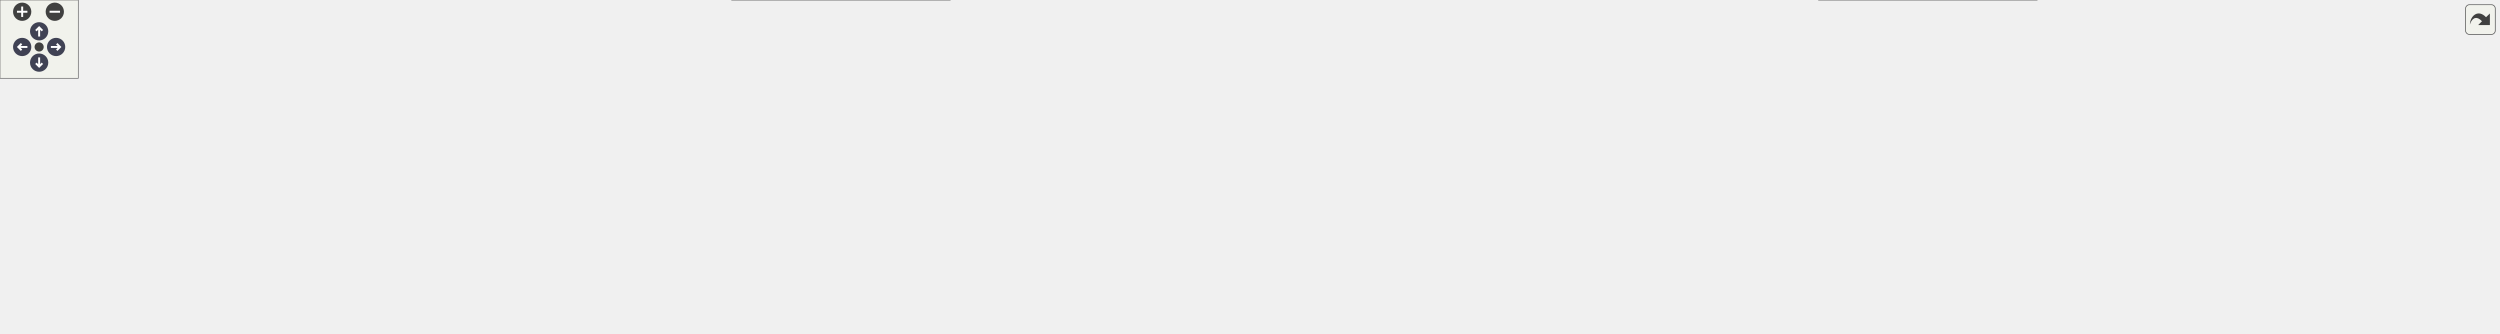
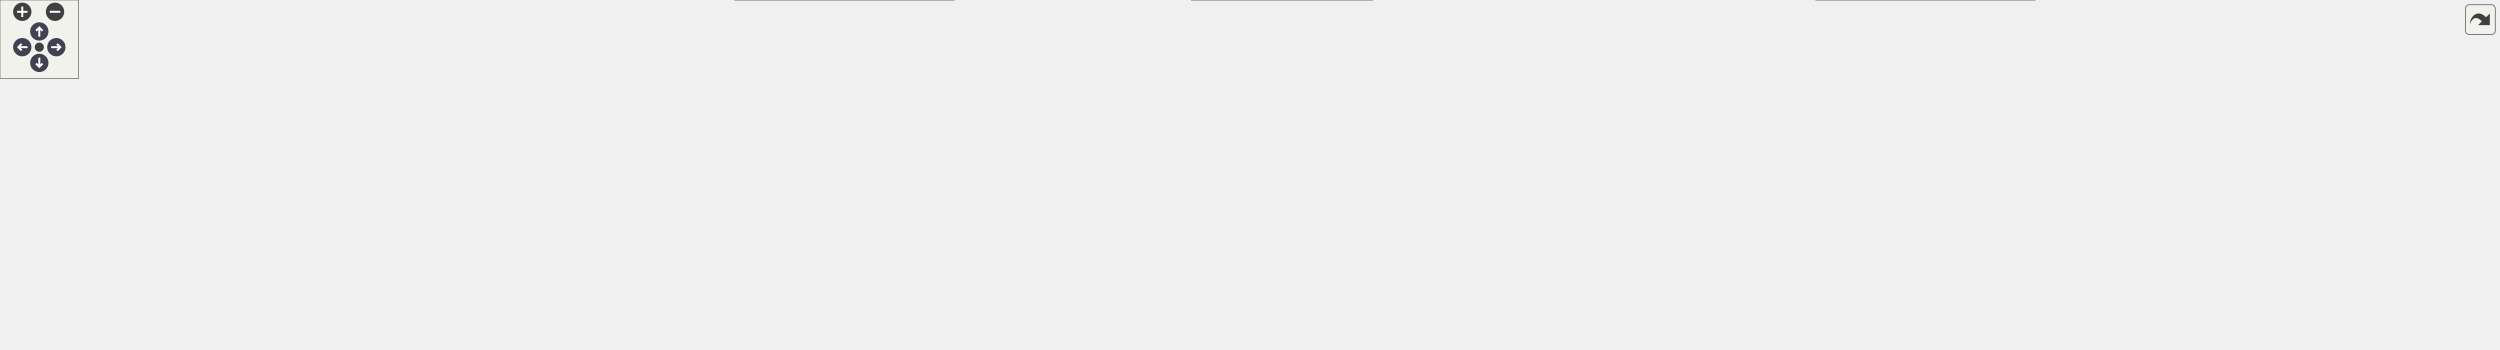
<svg xmlns="http://www.w3.org/2000/svg" xmlns:xlink="http://www.w3.org/1999/xlink" id="main" version="1.1" xml:space="preserve">
  <style type="text/css">
.node, .edge {opacity: 0.7;}
.node.selected, .edge.selected {opacity: 1;}
.edge:hover path { stroke: red; }
.edge:hover polygon { stroke: red; fill: red; }
</style>
  <defs>
    <circle id="rim" cx="0" cy="0" r="7" />
    <circle id="rim2" cx="0" cy="0" r="3.5" />
    <g id="zoomPlus">
      <use xlink:href="#rim" fill="#404040">
        <set attributeName="fill" to="#808080" begin="zoomplus.mouseover" end="zoomplus.mouseout" />
      </use>
      <path d="M-4,0h8M0,-4v8" fill="none" stroke="white" stroke-width="1.5" pointer-events="none" />
    </g>
    <g id="zoomMin">
      <use xlink:href="#rim" fill="#404040">
        <set attributeName="fill" to="#808080" begin="zoomminus.mouseover" end="zoomminus.mouseout" />
      </use>
      <path d="M-4,0h8" fill="none" stroke="white" stroke-width="1.5" pointer-events="none" />
    </g>
    <g id="arrowUp" transform="translate(30 24)">
      <use xlink:href="#rim" />
      <path pointer-events="none" fill="none" stroke="white" stroke-width="1.5" d="M0,-3.0v7 M-2.5,-0.5L0,-3.0L2.5,-0.5" />
    </g>
    <g id="arrowRight" transform="rotate(90) translate(36 -43)">
      <use xlink:href="#rim" />
      <path pointer-events="none" fill="none" stroke="white" stroke-width="1.5" d="M0,-3.0v7 M-2.5,-0.5L0,-3.0L2.5,-0.5" />
    </g>
    <g id="arrowDown" transform="rotate(180) translate(-30 -48)">
      <use xlink:href="#rim" />
      <path pointer-events="none" fill="none" stroke="white" stroke-width="1.5" d="M0,-3.0v7 M-2.5,-0.5L0,-3.0L2.5,-0.5" />
    </g>
    <g id="arrowLeft" transform="rotate(270) translate(-36 17)">
      <use xlink:href="#rim" />
      <path pointer-events="none" fill="none" stroke="white" stroke-width="1.5" d="M0,-3.0v7 M-2.5,-0.5L0,-3.0L2.5,-0.5" />
    </g>
    <g id="resetDef">
      <use xlink:href="#rim2" fill="#404040">
        <set attributeName="fill" to="#808080" begin="reset.mouseover" end="reset.mouseout" />
      </use>
    </g>
  </defs>
  <svg id="graph" class="graph">
    <g id="viewport">
      <g id="Node000001" class="node">
        <g id="a_Node000001">
          <a xlink:title=" ">
-             <polygon fill="#999999" stroke="#666666" points="924.5,-195 772.5,-195 772.5,-176 924.5,-176 924.5,-195" />
-             <text text-anchor="middle" x="848.5" y="-183" font-family="Helvetica,sans-Serif" font-size="10.00">Source/Objects/3D_Object.h</text>
+             <polygon fill="#999999" stroke="#666666" points="916.5,-206 764.5,-206 764.5,-187 916.5,-187 916.5,-206" />
+             <text text-anchor="middle" x="840.5" y="-194" font-family="Helvetica,sans-Serif" font-size="10.00">Source/Objects/3D_Object.h</text>
          </a>
        </g>
      </g>
      <g id="Node000002" class="node">
        <g id="a_Node000002">
          <a xlink:href="SceneTest_8cpp.html" target="_top" xlink:title=" ">
-             <polygon fill="white" stroke="#666666" points="1056,-24.5 909,-24.5 909,-5.5 1056,-5.5 1056,-24.5" />
-             <text text-anchor="middle" x="982.5" y="-12.5" font-family="Helvetica,sans-Serif" font-size="10.00">Source/Core/SceneTest.cpp</text>
+             <polygon fill="white" stroke="#666666" points="1047.5,-30 909.5,-30 909.5,0 1047.5,0 1047.5,-30" />
+             <text text-anchor="start" x="917.5" y="-18" font-family="Helvetica,sans-Serif" font-size="10.00">Source/Core/Scenes</text>
+             <text text-anchor="middle" x="978.5" y="-7" font-family="Helvetica,sans-Serif" font-size="10.00">/Instances/SceneTest.cpp</text>
          </a>
        </g>
      </g>
      <g id="edge1_Node000001_Node000002" class="edge">
        <g id="a_edge1_Node000001_Node000002">
          <a xlink:title=" ">
-             <path fill="none" stroke="#63b8ff" d="M764.58,-173.51C739.91,-166.98 714.27,-156.58 694.5,-140 667.68,-117.5 644.71,-92.58 667.5,-66 701.6,-26.23 848.79,-38.41 900.5,-30 911.05,-28.28 922.35,-26.39 933.09,-24.57" />
-             <polygon fill="#63b8ff" stroke="#63b8ff" points="763.79,-176.93 774.34,-175.92 765.46,-170.13 763.79,-176.93" />
+             <path fill="none" stroke="#63b8ff" d="M754.5,-184.96C730.23,-178.43 705.33,-167.92 686.5,-151 657.01,-124.51 633.62,-96.03 659.5,-66 694.85,-24.98 847.07,-38.78 900.5,-30 903.35,-29.53 906.26,-29.05 909.2,-28.55" />
+             <polygon fill="#63b8ff" stroke="#63b8ff" points="753.93,-188.42 764.47,-187.43 755.61,-181.63 753.93,-188.42" />
          </a>
        </g>
      </g>
      <g id="Node000003" class="node">
        <g id="a_Node000003">
          <a xlink:href="SceneTitle_8cpp.html" target="_top" xlink:title=" ">
-             <polygon fill="white" stroke="#666666" points="466,-140 317,-140 317,-121 466,-121 466,-140" />
-             <text text-anchor="middle" x="391.5" y="-128" font-family="Helvetica,sans-Serif" font-size="10.00">Source/Core/SceneTitle.cpp</text>
+             <polygon fill="white" stroke="#666666" points="457.5,-151 317.5,-151 317.5,-121 457.5,-121 457.5,-151" />
+             <text text-anchor="start" x="325.5" y="-139" font-family="Helvetica,sans-Serif" font-size="10.00">Source/Core/Scenes</text>
+             <text text-anchor="middle" x="387.5" y="-128" font-family="Helvetica,sans-Serif" font-size="10.00">/Instances/SceneTitle.cpp</text>
          </a>
        </g>
      </g>
      <g id="edge2_Node000001_Node000003" class="edge">
        <g id="a_edge2_Node000001_Node000003">
          <a xlink:title=" ">
-             <path fill="none" stroke="#63b8ff" d="M765.11,-174.83C679.37,-164.89 547.11,-149.55 465.12,-140.04" />
-             <polygon fill="#63b8ff" stroke="#63b8ff" points="764.74,-178.31 775.08,-175.98 765.54,-171.36 764.74,-178.31" />
+             <path fill="none" stroke="#63b8ff" d="M754.29,-186.56C678.58,-178.39 565.53,-165.41 467.5,-151 464.29,-150.53 461.01,-150.03 457.71,-149.51" />
+             <polygon fill="#63b8ff" stroke="#63b8ff" points="753.94,-190.05 764.26,-187.63 754.69,-183.09 753.94,-190.05" />
          </a>
        </g>
      </g>
      <g id="Node000004" class="node">
        <g id="a_Node000004">
          <a xlink:href="3D__Object_8cpp.html" target="_top" xlink:title=" ">
-             <polygon fill="white" stroke="#666666" points="647,-140 484,-140 484,-121 647,-121 647,-140" />
-             <text text-anchor="middle" x="565.5" y="-128" font-family="Helvetica,sans-Serif" font-size="10.00">Source/Objects/3D_Object.cpp</text>
+             <polygon fill="white" stroke="#666666" points="639,-145.5 476,-145.5 476,-126.5 639,-126.5 639,-145.5" />
+             <text text-anchor="middle" x="557.5" y="-133.5" font-family="Helvetica,sans-Serif" font-size="10.00">Source/Objects/3D_Object.cpp</text>
          </a>
        </g>
      </g>
      <g id="edge3_Node000001_Node000004" class="edge">
        <g id="a_edge3_Node000001_Node000004">
          <a xlink:title=" ">
-             <path fill="none" stroke="#63b8ff" d="M793.11,-174.13C740.06,-164.19 660.93,-149.37 611.33,-140.08" />
-             <polygon fill="#63b8ff" stroke="#63b8ff" points="792.56,-177.58 803.03,-175.98 793.85,-170.7 792.56,-177.58" />
+             <path fill="none" stroke="#63b8ff" d="M789.53,-184.96C734.9,-173.67 649.23,-155.96 598.7,-145.52" />
+             <polygon fill="#63b8ff" stroke="#63b8ff" points="788.85,-188.4 799.35,-186.99 790.26,-181.54 788.85,-188.4" />
          </a>
        </g>
      </g>
      <g id="Node000005" class="node">
        <g id="a_Node000005">
          <a xlink:href="BillBoard_8h.html" target="_top" xlink:title=" ">
-             <polygon fill="white" stroke="#666666" points="849.5,-140 703.5,-140 703.5,-121 849.5,-121 849.5,-140" />
-             <text text-anchor="middle" x="776.5" y="-128" font-family="Helvetica,sans-Serif" font-size="10.00">Source/Objects/BillBoard.h</text>
+             <polygon fill="white" stroke="#666666" points="841.5,-145.5 695.5,-145.5 695.5,-126.5 841.5,-126.5 841.5,-145.5" />
+             <text text-anchor="middle" x="768.5" y="-133.5" font-family="Helvetica,sans-Serif" font-size="10.00">Source/Objects/BillBoard.h</text>
          </a>
        </g>
      </g>
      <g id="edge4_Node000001_Node000005" class="edge">
        <g id="a_edge4_Node000001_Node000005">
          <a xlink:title=" ">
-             <path fill="none" stroke="#63b8ff" d="M828.63,-169.88C815.68,-160.34 799.2,-148.21 788.28,-140.17" />
-             <polygon fill="#63b8ff" stroke="#63b8ff" points="826.8,-172.88 836.93,-175.98 830.95,-167.24 826.8,-172.88" />
+             <path fill="none" stroke="#63b8ff" d="M822.08,-180.54C808.49,-169.49 790.46,-154.84 779.17,-145.67" />
+             <polygon fill="#63b8ff" stroke="#63b8ff" points="819.91,-183.28 829.88,-186.87 824.32,-177.85 819.91,-183.28" />
          </a>
        </g>
      </g>
      <g id="Node000010" class="node">
        <g id="a_Node000010">
          <a xlink:href="ObjectManager__Instantiate_8cpp.html" target="_top" xlink:title=" ">
            <polygon fill="white" stroke="#666666" points="728,-30 561,-30 561,0 728,0 728,-30" />
            <text text-anchor="start" x="569" y="-18" font-family="Helvetica,sans-Serif" font-size="10.00">Source/Objects/ObjectManager</text>
            <text text-anchor="middle" x="644.5" y="-7" font-family="Helvetica,sans-Serif" font-size="10.00">_Instantiate.cpp</text>
          </a>
        </g>
      </g>
      <g id="edge31_Node000001_Node000010" class="edge">
        <g id="a_edge31_Node000001_Node000010">
          <a xlink:title=" ">
-             <path fill="none" stroke="#63b8ff" d="M856.99,-166.43C867.51,-141.09 881.4,-94.87 858.5,-66 849.93,-55.2 782.86,-40.66 726.05,-30.05" />
-             <polygon fill="#63b8ff" stroke="#63b8ff" points="853.65,-165.34 852.81,-175.9 860.05,-168.17 853.65,-165.34" />
+             <path fill="none" stroke="#63b8ff" d="M848.91,-177.32C860.14,-150.02 875.85,-98.24 850.5,-66 842.23,-55.48 776.81,-40.76 721.88,-30.02" />
+             <polygon fill="#63b8ff" stroke="#63b8ff" points="845.57,-176.22 844.78,-186.79 851.98,-179.02 845.57,-176.22" />
          </a>
        </g>
      </g>
      <g id="Node000014" class="node">
        <g id="a_Node000014">
          <a xlink:href="Bullet_8h.html" target="_top" xlink:title=" ">
-             <polygon fill="white" stroke="#666666" points="1209.5,-85 1079.5,-85 1079.5,-66 1209.5,-66 1209.5,-85" />
-             <text text-anchor="middle" x="1144.5" y="-73" font-family="Helvetica,sans-Serif" font-size="10.00">Source/Objects/Bullet.h</text>
+             <polygon fill="white" stroke="#666666" points="1201.5,-85 1071.5,-85 1071.5,-66 1201.5,-66 1201.5,-85" />
+             <text text-anchor="middle" x="1136.5" y="-73" font-family="Helvetica,sans-Serif" font-size="10.00">Source/Objects/Bullet.h</text>
          </a>
        </g>
      </g>
      <g id="edge15_Node000001_Node000014" class="edge">
        <g id="a_edge15_Node000001_Node000014">
          <a xlink:title=" ">
-             <path fill="none" stroke="#63b8ff" d="M881.4,-172.5C941.71,-150.49 1068.56,-104.21 1121.02,-85.07" />
-             <polygon fill="#63b8ff" stroke="#63b8ff" points="880.17,-169.22 871.97,-175.94 882.57,-175.8 880.17,-169.22" />
+             <path fill="none" stroke="#63b8ff" d="M871.13,-183.19C931.21,-159.03 1063.19,-105.97 1115.01,-85.14" />
+             <polygon fill="#63b8ff" stroke="#63b8ff" points="869.76,-179.96 861.79,-186.94 872.37,-186.46 869.76,-179.96" />
          </a>
        </g>
      </g>
      <g id="Node000017" class="node">
        <g id="a_Node000017">
          <a xlink:href="Camera_8h.html" target="_top" xlink:title=" ">
-             <polygon fill="white" stroke="#666666" points="1534.5,-85 1394.5,-85 1394.5,-66 1534.5,-66 1534.5,-85" />
-             <text text-anchor="middle" x="1464.5" y="-73" font-family="Helvetica,sans-Serif" font-size="10.00">Source/Objects/Camera.h</text>
+             <polygon fill="white" stroke="#666666" points="1526.5,-85 1386.5,-85 1386.5,-66 1526.5,-66 1526.5,-85" />
+             <text text-anchor="middle" x="1456.5" y="-73" font-family="Helvetica,sans-Serif" font-size="10.00">Source/Objects/Camera.h</text>
          </a>
        </g>
      </g>
      <g id="edge21_Node000001_Node000017" class="edge">
        <g id="a_edge21_Node000001_Node000017">
          <a xlink:title=" ">
-             <path fill="none" stroke="#63b8ff" d="M907.29,-174.19C1028.5,-152.94 1304.18,-104.61 1416.02,-85" />
-             <polygon fill="#63b8ff" stroke="#63b8ff" points="906.34,-170.81 897.09,-175.98 907.55,-177.7 906.34,-170.81" />
+             <path fill="none" stroke="#63b8ff" d="M897.22,-185.12C945.66,-176.21 1017.2,-162.96 1079.5,-151 1201.04,-127.68 1344.39,-99.04 1414.13,-85.03" />
+             <polygon fill="#63b8ff" stroke="#63b8ff" points="896.44,-181.7 887.24,-186.95 897.71,-188.59 896.44,-181.7" />
          </a>
        </g>
      </g>
      <g id="Node000021" class="node">
        <g id="a_Node000021">
          <a xlink:href="Enemy_8h.html" target="_top" xlink:title=" ">
-             <polygon fill="white" stroke="#666666" points="1061.5,-85 927.5,-85 927.5,-66 1061.5,-66 1061.5,-85" />
-             <text text-anchor="middle" x="994.5" y="-73" font-family="Helvetica,sans-Serif" font-size="10.00">Source/Objects/Enemy.h</text>
+             <polygon fill="white" stroke="#666666" points="1053.5,-85 919.5,-85 919.5,-66 1053.5,-66 1053.5,-85" />
+             <text text-anchor="middle" x="986.5" y="-73" font-family="Helvetica,sans-Serif" font-size="10.00">Source/Objects/Enemy.h</text>
          </a>
        </g>
      </g>
      <g id="edge27_Node000001_Node000021" class="edge">
        <g id="a_edge27_Node000001_Node000021">
          <a xlink:title=" ">
-             <path fill="none" stroke="#63b8ff" d="M870.19,-170.16C882.94,-161.61 899.3,-150.41 913.5,-140 939.3,-121.09 968.62,-97.58 983.93,-85.15" />
-             <polygon fill="#63b8ff" stroke="#63b8ff" points="868,-167.42 861.62,-175.88 871.88,-173.24 868,-167.42" />
+             <path fill="none" stroke="#63b8ff" d="M862.98,-181.25C875.77,-172.87 891.89,-161.82 905.5,-151 933.31,-128.88 963.47,-99.57 977.88,-85.2" />
+             <polygon fill="#63b8ff" stroke="#63b8ff" points="860.84,-178.47 854.35,-186.84 864.65,-184.35 860.84,-178.47" />
          </a>
        </g>
      </g>
      <g id="Node000022" class="node">
        <g id="a_Node000022">
          <a xlink:href="Player_8h.html" target="_top" xlink:title=" ">
-             <polygon fill="white" stroke="#666666" points="1364,-85 1233,-85 1233,-66 1364,-66 1364,-85" />
-             <text text-anchor="middle" x="1298.5" y="-73" font-family="Helvetica,sans-Serif" font-size="10.00">Source/Objects/Player.h</text>
+             <polygon fill="white" stroke="#666666" points="1356,-85 1225,-85 1225,-66 1356,-66 1356,-85" />
+             <text text-anchor="middle" x="1290.5" y="-73" font-family="Helvetica,sans-Serif" font-size="10.00">Source/Objects/Player.h</text>
          </a>
        </g>
      </g>
      <g id="edge32_Node000001_Node000022" class="edge">
        <g id="a_edge32_Node000001_Node000022">
          <a xlink:title=" ">
-             <path fill="none" stroke="#63b8ff" d="M894.07,-173.56C983.81,-152.03 1181.74,-104.52 1262.81,-85.07" />
-             <polygon fill="#63b8ff" stroke="#63b8ff" points="893.09,-170.2 884.19,-175.94 894.73,-177 893.09,-170.2" />
+             <path fill="none" stroke="#63b8ff" d="M882.64,-184.36C971.89,-160.76 1178.27,-106.18 1258.13,-85.06" />
+             <polygon fill="#63b8ff" stroke="#63b8ff" points="881.64,-181 872.86,-186.94 883.43,-187.77 881.64,-181" />
          </a>
        </g>
      </g>
      <g id="Node000023" class="node">
        <g id="a_Node000023">
          <a xlink:href="Skydome_8h.html" target="_top" xlink:title=" ">
-             <polygon fill="white" stroke="#666666" points="452.5,-85 306.5,-85 306.5,-66 452.5,-66 452.5,-85" />
-             <text text-anchor="middle" x="379.5" y="-73" font-family="Helvetica,sans-Serif" font-size="10.00">Source/Objects/Skydome.h</text>
+             <polygon fill="white" stroke="#666666" points="444.5,-85 298.5,-85 298.5,-66 444.5,-66 444.5,-85" />
+             <text text-anchor="middle" x="371.5" y="-73" font-family="Helvetica,sans-Serif" font-size="10.00">Source/Objects/Skydome.h</text>
          </a>
        </g>
      </g>
      <g id="edge38_Node000001_Node000023" class="edge">
        <g id="a_edge38_Node000001_Node000023">
          <a xlink:title=" ">
-             <path fill="none" stroke="#63b8ff" d="M762.28,-183.67C617.34,-181.37 337.62,-172.7 307.5,-140 287.74,-118.55 328.64,-96.75 356.5,-85.11" />
-             <polygon fill="#63b8ff" stroke="#63b8ff" points="762.43,-187.17 772.48,-183.83 762.54,-180.17 762.43,-187.17" />
+             <path fill="none" stroke="#63b8ff" d="M754.33,-194.54C611.4,-192.04 338.01,-183.08 308.5,-151 299.47,-141.19 302.37,-132.84 308.5,-121 317.25,-104.12 335.67,-92.27 350.35,-85.07" />
+             <polygon fill="#63b8ff" stroke="#63b8ff" points="754.33,-198.04 764.39,-194.71 754.45,-191.04 754.33,-198.04" />
          </a>
        </g>
      </g>
      <g id="Node000006" class="node">
        <g id="a_Node000006">
          <a xlink:href="BillBoard_8cpp.html" target="_top" xlink:title=" ">
-             <polygon fill="white" stroke="#666666" points="833,-85 676,-85 676,-66 833,-66 833,-85" />
-             <text text-anchor="middle" x="754.5" y="-73" font-family="Helvetica,sans-Serif" font-size="10.00">Source/Objects/BillBoard.cpp</text>
+             <polygon fill="white" stroke="#666666" points="825,-85 668,-85 668,-66 825,-66 825,-85" />
+             <text text-anchor="middle" x="746.5" y="-73" font-family="Helvetica,sans-Serif" font-size="10.00">Source/Objects/BillBoard.cpp</text>
          </a>
        </g>
      </g>
      <g id="edge5_Node000005_Node000006" class="edge">
        <g id="a_edge5_Node000005_Node000006">
          <a xlink:title=" ">
-             <path fill="none" stroke="#63b8ff" d="M768.92,-111.24C765.24,-102.37 760.99,-92.14 758.07,-85.09" />
-             <polygon fill="#63b8ff" stroke="#63b8ff" points="765.8,-112.85 772.87,-120.75 772.27,-110.17 765.8,-112.85" />
+             <path fill="none" stroke="#63b8ff" d="M761.66,-116.82C757.7,-106.28 752.88,-93.48 749.76,-85.17" />
+             <polygon fill="#63b8ff" stroke="#63b8ff" points="758.46,-118.24 765.25,-126.37 765.01,-115.78 758.46,-118.24" />
          </a>
        </g>
      </g>
      <g id="Node000007" class="node">
        <g id="a_Node000007">
          <a xlink:href="Explosion_8h.html" target="_top" xlink:title=" ">
-             <polygon fill="white" stroke="#666666" points="620,-85 471,-85 471,-66 620,-66 620,-85" />
-             <text text-anchor="middle" x="545.5" y="-73" font-family="Helvetica,sans-Serif" font-size="10.00">Source/Objects/Explosion.h</text>
+             <polygon fill="white" stroke="#666666" points="612,-85 463,-85 463,-66 612,-66 612,-85" />
+             <text text-anchor="middle" x="537.5" y="-73" font-family="Helvetica,sans-Serif" font-size="10.00">Source/Objects/Explosion.h</text>
          </a>
        </g>
      </g>
      <g id="edge6_Node000005_Node000007" class="edge">
        <g id="a_edge6_Node000005_Node000007">
          <a xlink:title=" ">
-             <path fill="none" stroke="#63b8ff" d="M729.39,-118.69C686.11,-108.76 622.81,-94.24 582.91,-85.08" />
-             <polygon fill="#63b8ff" stroke="#63b8ff" points="728.86,-122.16 739.39,-120.98 730.42,-115.34 728.86,-122.16" />
+             <path fill="none" stroke="#63b8ff" d="M725.21,-124.04C680.56,-112.73 611.87,-95.33 571.13,-85.02" />
+             <polygon fill="#63b8ff" stroke="#63b8ff" points="724.36,-127.43 734.91,-126.49 726.08,-120.65 724.36,-127.43" />
          </a>
        </g>
      </g>
      <g id="edge11_Node000005_Node000010" class="edge">
        <g id="a_edge11_Node000005_Node000010">
          <a xlink:title=" ">
-             <path fill="none" stroke="#63b8ff" d="M806.93,-116.4C830.74,-104.28 857.51,-85.27 842.5,-66 834.53,-55.77 771.05,-40.91 718.08,-30.05" />
-             <polygon fill="#63b8ff" stroke="#63b8ff" points="805.2,-113.35 797.71,-120.85 808.24,-119.65 805.2,-113.35" />
+             <path fill="none" stroke="#63b8ff" d="M796.81,-121.71C821.34,-108.36 850.56,-86.84 834.5,-66 826.83,-56.06 765.13,-41.01 714.08,-30.02" />
+             <polygon fill="#63b8ff" stroke="#63b8ff" points="795.01,-118.7 787.74,-126.41 798.23,-124.91 795.01,-118.7" />
          </a>
        </g>
      </g>
      <g id="Node000012" class="node">
        <g id="a_Node000012">
          <a xlink:href="RandomParticle_8h.html" target="_top" xlink:title=" ">
-             <polygon fill="white" stroke="#666666" points="288.5,-85 110.5,-85 110.5,-66 288.5,-66 288.5,-85" />
-             <text text-anchor="middle" x="199.5" y="-73" font-family="Helvetica,sans-Serif" font-size="10.00">Source/Objects/RandomParticle.h</text>
+             <polygon fill="white" stroke="#666666" points="280.5,-85 102.5,-85 102.5,-66 280.5,-66 280.5,-85" />
+             <text text-anchor="middle" x="191.5" y="-73" font-family="Helvetica,sans-Serif" font-size="10.00">Source/Objects/RandomParticle.h</text>
          </a>
        </g>
      </g>
      <g id="edge12_Node000005_Node000012" class="edge">
        <g id="a_edge12_Node000005_Node000012">
          <a xlink:title=" ">
-             <path fill="none" stroke="#63b8ff" d="M693.26,-121.85C585.62,-111.97 398.9,-94.82 288.51,-84.68" />
-             <polygon fill="#63b8ff" stroke="#63b8ff" points="693.14,-125.36 703.42,-122.79 693.78,-118.39 693.14,-125.36" />
+             <path fill="none" stroke="#63b8ff" d="M687.17,-125.3C674.24,-123.82 661.01,-122.34 648.5,-121 520.89,-107.34 373.03,-93.26 280.87,-84.69" />
+             <polygon fill="#63b8ff" stroke="#63b8ff" points="687.12,-128.82 697.46,-126.48 687.92,-121.86 687.12,-128.82" />
          </a>
        </g>
      </g>
      <g id="Node000008" class="node">
        <g id="a_Node000008">
          <a xlink:href="Enemy_8cpp.html" target="_top" xlink:title=" ">
            <polygon fill="white" stroke="#666666" points="891,-24.5 746,-24.5 746,-5.5 891,-5.5 891,-24.5" />
            <text text-anchor="middle" x="818.5" y="-12.5" font-family="Helvetica,sans-Serif" font-size="10.00">Source/Objects/Enemy.cpp</text>
          </a>
        </g>
      </g>
      <g id="edge7_Node000007_Node000008" class="edge">
        <g id="a_edge7_Node000007_Node000008">
          <a xlink:title=" ">
-             <path fill="none" stroke="#63b8ff" d="M595,-63.89C647.72,-52.6 730.11,-34.94 778.76,-24.52" />
-             <polygon fill="#63b8ff" stroke="#63b8ff" points="594.24,-60.48 585.2,-65.99 595.71,-67.32 594.24,-60.48" />
+             <path fill="none" stroke="#63b8ff" d="M588.45,-63.89C642.71,-52.6 727.52,-34.94 777.59,-24.52" />
+             <polygon fill="#63b8ff" stroke="#63b8ff" points="587.44,-60.53 578.36,-65.99 588.86,-67.38 587.44,-60.53" />
          </a>
        </g>
      </g>
      <g id="Node000009" class="node">
        <g id="a_Node000009">
          <a xlink:href="Explosion_8cpp.html" target="_top" xlink:title=" ">
            <polygon fill="white" stroke="#666666" points="367.5,-24.5 207.5,-24.5 207.5,-5.5 367.5,-5.5 367.5,-24.5" />
            <text text-anchor="middle" x="287.5" y="-12.5" font-family="Helvetica,sans-Serif" font-size="10.00">Source/Objects/Explosion.cpp</text>
          </a>
        </g>
      </g>
      <g id="edge8_Node000007_Node000009" class="edge">
        <g id="a_edge8_Node000007_Node000009">
          <a xlink:title=" ">
-             <path fill="none" stroke="#63b8ff" d="M498.1,-63.75C448.25,-52.45 370.84,-34.9 325.06,-24.52" />
-             <polygon fill="#63b8ff" stroke="#63b8ff" points="497.46,-67.2 507.98,-65.99 499.01,-60.37 497.46,-67.2" />
+             <path fill="none" stroke="#63b8ff" d="M491.26,-63.68C442.96,-52.38 368.17,-34.88 323.9,-24.52" />
+             <polygon fill="#63b8ff" stroke="#63b8ff" points="490.61,-67.12 501.15,-65.99 492.21,-60.31 490.61,-67.12" />
          </a>
        </g>
      </g>
      <g id="edge9_Node000007_Node000010" class="edge">
        <g id="a_edge9_Node000007_Node000010">
          <a xlink:title=" ">
-             <path fill="none" stroke="#63b8ff" d="M569.1,-60.55C584.67,-51.36 604.99,-39.35 620.61,-30.11" />
-             <polygon fill="#63b8ff" stroke="#63b8ff" points="566.94,-57.77 560.11,-65.87 570.5,-63.79 566.94,-57.77" />
+             <path fill="none" stroke="#63b8ff" d="M562.53,-60.81C579.42,-51.58 601.64,-39.43 618.68,-30.11" />
+             <polygon fill="#63b8ff" stroke="#63b8ff" points="560.38,-58 553.29,-65.87 563.74,-64.14 560.38,-58" />
          </a>
        </g>
      </g>
      <g id="Node000011" class="node">
        <g id="a_Node000011">
          <a xlink:href="Skydome_8cpp.html" target="_top" xlink:title=" ">
            <polygon fill="white" stroke="#666666" points="543.5,-24.5 385.5,-24.5 385.5,-5.5 543.5,-5.5 543.5,-24.5" />
            <text text-anchor="middle" x="464.5" y="-12.5" font-family="Helvetica,sans-Serif" font-size="10.00">Source/Objects/Skydome.cpp</text>
          </a>
        </g>
      </g>
      <g id="edge10_Node000007_Node000011" class="edge">
        <g id="a_edge10_Node000007_Node000011">
          <a xlink:title=" ">
-             <path fill="none" stroke="#63b8ff" d="M525.21,-59.85C509.87,-48.77 489.32,-33.93 476.5,-24.67" />
-             <polygon fill="#63b8ff" stroke="#63b8ff" points="523.39,-62.85 533.55,-65.87 527.49,-57.18 523.39,-62.85" />
+             <path fill="none" stroke="#63b8ff" d="M518.83,-59.54C505.04,-48.49 486.76,-33.84 475.32,-24.67" />
+             <polygon fill="#63b8ff" stroke="#63b8ff" points="516.74,-62.35 526.73,-65.87 521.11,-56.88 516.74,-62.35" />
          </a>
        </g>
      </g>
      <g id="edge13_Node000012_Node000010" class="edge">
        <g id="a_edge13_Node000012_Node000010">
          <a xlink:title=" ">
-             <path fill="none" stroke="#63b8ff" d="M281.88,-64.72C353.47,-56.08 459.93,-42.88 552.5,-30 555.22,-29.62 557.99,-29.23 560.78,-28.83" />
-             <polygon fill="#63b8ff" stroke="#63b8ff" points="281.08,-61.29 271.57,-65.96 281.92,-68.24 281.08,-61.29" />
+             <path fill="none" stroke="#63b8ff" d="M275.65,-64.81C348.87,-56.22 457.8,-43.04 552.5,-30 555.22,-29.63 557.99,-29.24 560.78,-28.84" />
+             <polygon fill="#63b8ff" stroke="#63b8ff" points="275.08,-61.35 265.56,-65.99 275.9,-68.31 275.08,-61.35" />
          </a>
        </g>
      </g>
      <g id="Node000013" class="node">
        <g id="a_Node000013">
          <a xlink:href="RandomParticle_8cpp.html" target="_top" xlink:title=" ">
            <polygon fill="white" stroke="#666666" points="189,-24.5 0,-24.5 0,-5.5 189,-5.5 189,-24.5" />
            <text text-anchor="middle" x="94.5" y="-12.5" font-family="Helvetica,sans-Serif" font-size="10.00">Source/Objects/RandomParticle.cpp</text>
          </a>
        </g>
      </g>
      <g id="edge14_Node000012_Node000013" class="edge">
        <g id="a_edge14_Node000012_Node000013">
          <a xlink:title=" ">
-             <path fill="none" stroke="#63b8ff" d="M175.13,-60.92C155.07,-49.74 127.22,-34.23 110.06,-24.67" />
-             <polygon fill="#63b8ff" stroke="#63b8ff" points="173.57,-64.06 184.01,-65.87 176.97,-57.94 173.57,-64.06" />
+             <path fill="none" stroke="#63b8ff" d="M168.48,-60.62C149.99,-49.46 124.58,-34.14 108.87,-24.67" />
+             <polygon fill="#63b8ff" stroke="#63b8ff" points="166.82,-63.7 177.19,-65.87 170.43,-57.71 166.82,-63.7" />
          </a>
        </g>
      </g>
      <g id="edge17_Node000014_Node000008" class="edge">
        <g id="a_edge17_Node000014_Node000008">
          <a xlink:title=" ">
-             <path fill="none" stroke="#63b8ff" d="M1086.95,-64.17C1024.08,-52.89 924.54,-35.03 865.96,-24.52" />
-             <polygon fill="#63b8ff" stroke="#63b8ff" points="1086.64,-67.67 1097.1,-65.99 1087.87,-60.78 1086.64,-67.67" />
+             <path fill="none" stroke="#63b8ff" d="M1080.36,-64.17C1019.03,-52.89 921.93,-35.03 864.8,-24.52" />
+             <polygon fill="#63b8ff" stroke="#63b8ff" points="1079.79,-67.63 1090.26,-65.99 1081.06,-60.74 1079.79,-67.63" />
          </a>
        </g>
      </g>
      <g id="edge18_Node000014_Node000010" class="edge">
        <g id="a_edge18_Node000014_Node000010">
          <a xlink:title=" ">
-             <path fill="none" stroke="#63b8ff" d="M1068.76,-65.82C920.82,-49.48 881.82,-48.66 737.5,-30 734.42,-29.6 731.29,-29.19 728.13,-28.76" />
-             <polygon fill="#63b8ff" stroke="#63b8ff" points="1068.81,-69.34 1079.13,-66.97 1069.58,-62.39 1068.81,-69.34" />
+             <path fill="none" stroke="#63b8ff" d="M1060.99,-65.84C916.39,-49.66 878.37,-48.4 737.5,-30 734.42,-29.6 731.29,-29.18 728.13,-28.75" />
+             <polygon fill="#63b8ff" stroke="#63b8ff" points="1060.8,-69.34 1071.13,-66.98 1061.59,-62.38 1060.8,-69.34" />
          </a>
        </g>
      </g>
      <g id="edge20_Node000014_Node000011" class="edge">
        <g id="a_edge20_Node000014_Node000011">
          <a xlink:title=" ">
-             <path fill="none" stroke="#63b8ff" d="M1069.12,-65.92C838.99,-45.14 778.54,-55.78 552.5,-30 539.74,-28.54 526.01,-26.56 513.27,-24.55" />
-             <polygon fill="#63b8ff" stroke="#63b8ff" points="1068.87,-69.41 1079.15,-66.83 1069.51,-62.44 1068.87,-69.41" />
+             <path fill="none" stroke="#63b8ff" d="M1060.94,-65.9C834.5,-45.34 774.95,-55.5 552.5,-30 539.74,-28.54 526.01,-26.55 513.27,-24.54" />
+             <polygon fill="#63b8ff" stroke="#63b8ff" points="1060.87,-69.41 1071.15,-66.84 1061.51,-62.44 1060.87,-69.41" />
          </a>
        </g>
      </g>
      <g id="Node000015" class="node">
        <g id="a_Node000015">
          <a xlink:href="Bullet_8cpp.html" target="_top" xlink:title=" ">
-             <polygon fill="white" stroke="#666666" points="1215,-24.5 1074,-24.5 1074,-5.5 1215,-5.5 1215,-24.5" />
-             <text text-anchor="middle" x="1144.5" y="-12.5" font-family="Helvetica,sans-Serif" font-size="10.00">Source/Objects/Bullet.cpp</text>
+             <polygon fill="white" stroke="#666666" points="1207,-24.5 1066,-24.5 1066,-5.5 1207,-5.5 1207,-24.5" />
+             <text text-anchor="middle" x="1136.5" y="-12.5" font-family="Helvetica,sans-Serif" font-size="10.00">Source/Objects/Bullet.cpp</text>
          </a>
        </g>
      </g>
      <g id="edge16_Node000014_Node000015" class="edge">
        <g id="a_edge16_Node000014_Node000015">
          <a xlink:title=" ">
-             <path fill="none" stroke="#63b8ff" d="M1144.5,-55.66C1144.5,-45.24 1144.5,-32.8 1144.5,-24.67" />
-             <polygon fill="#63b8ff" stroke="#63b8ff" points="1141,-55.87 1144.5,-65.87 1148,-55.87 1141,-55.87" />
+             <path fill="none" stroke="#63b8ff" d="M1136.5,-55.66C1136.5,-45.24 1136.5,-32.8 1136.5,-24.67" />
+             <polygon fill="#63b8ff" stroke="#63b8ff" points="1133,-55.87 1136.5,-65.87 1140,-55.87 1133,-55.87" />
          </a>
        </g>
      </g>
      <g id="Node000016" class="node">
        <g id="a_Node000016">
          <a xlink:href="Player_8cpp.html" target="_top" xlink:title=" ">
-             <polygon fill="white" stroke="#666666" points="1376,-24.5 1233,-24.5 1233,-5.5 1376,-5.5 1376,-24.5" />
-             <text text-anchor="middle" x="1304.5" y="-12.5" font-family="Helvetica,sans-Serif" font-size="10.00">Source/Objects/Player.cpp</text>
+             <polygon fill="white" stroke="#666666" points="1368,-24.5 1225,-24.5 1225,-5.5 1368,-5.5 1368,-24.5" />
+             <text text-anchor="middle" x="1296.5" y="-12.5" font-family="Helvetica,sans-Serif" font-size="10.00">Source/Objects/Player.cpp</text>
          </a>
        </g>
      </g>
      <g id="edge19_Node000014_Node000016" class="edge">
        <g id="a_edge19_Node000014_Node000016">
          <a xlink:title=" ">
-             <path fill="none" stroke="#63b8ff" d="M1177.25,-62.52C1208.19,-51.21 1253.82,-34.53 1281.21,-24.52" />
-             <polygon fill="#63b8ff" stroke="#63b8ff" points="1175.96,-59.27 1167.77,-65.99 1178.36,-65.85 1175.96,-59.27" />
+             <path fill="none" stroke="#63b8ff" d="M1169.25,-62.52C1200.19,-51.21 1245.82,-34.53 1273.21,-24.52" />
+             <polygon fill="#63b8ff" stroke="#63b8ff" points="1167.96,-59.27 1159.77,-65.99 1170.36,-65.85 1167.96,-59.27" />
          </a>
        </g>
      </g>
      <g id="edge25_Node000017_Node000010" class="edge">
        <g id="a_edge25_Node000017_Node000010">
          <a xlink:title=" ">
-             <path fill="none" stroke="#63b8ff" d="M1384.21,-66.84C1380.59,-66.54 1377.01,-66.26 1373.5,-66 1091.17,-44.83 1019.12,-59.1 737.5,-30 734.41,-29.68 731.27,-29.33 728.1,-28.96" />
-             <polygon fill="#63b8ff" stroke="#63b8ff" points="1384.21,-70.35 1394.47,-67.7 1384.8,-63.38 1384.21,-70.35" />
+             <path fill="none" stroke="#63b8ff" d="M1376.21,-66.84C1372.59,-66.55 1369.01,-66.26 1365.5,-66 1086.72,-45 1015.58,-58.84 737.5,-30 734.41,-29.68 731.27,-29.33 728.11,-28.96" />
+             <polygon fill="#63b8ff" stroke="#63b8ff" points="1376.21,-70.35 1386.47,-67.7 1376.8,-63.38 1376.21,-70.35" />
          </a>
        </g>
      </g>
      <g id="edge26_Node000017_Node000016" class="edge">
        <g id="a_edge26_Node000017_Node000016">
          <a xlink:title=" ">
-             <path fill="none" stroke="#63b8ff" d="M1431.75,-62.52C1400.81,-51.21 1355.18,-34.53 1327.79,-24.52" />
-             <polygon fill="#63b8ff" stroke="#63b8ff" points="1430.64,-65.85 1441.23,-65.99 1433.04,-59.27 1430.64,-65.85" />
+             <path fill="none" stroke="#63b8ff" d="M1423.75,-62.52C1392.81,-51.21 1347.18,-34.53 1319.79,-24.52" />
+             <polygon fill="#63b8ff" stroke="#63b8ff" points="1422.64,-65.85 1433.23,-65.99 1425.04,-59.27 1422.64,-65.85" />
          </a>
        </g>
      </g>
      <g id="Node000018" class="node">
        <g id="a_Node000018">
          <a xlink:href="DX12Manager_8cpp.html" target="_top" xlink:title=" ">
-             <polygon fill="white" stroke="#666666" points="1915,-24.5 1748,-24.5 1748,-5.5 1915,-5.5 1915,-24.5" />
-             <text text-anchor="middle" x="1831.5" y="-12.5" font-family="Helvetica,sans-Serif" font-size="10.00">Source/Core/DX12Manager.cpp</text>
+             <polygon fill="white" stroke="#666666" points="1907,-24.5 1740,-24.5 1740,-5.5 1907,-5.5 1907,-24.5" />
+             <text text-anchor="middle" x="1823.5" y="-12.5" font-family="Helvetica,sans-Serif" font-size="10.00">Source/Core/DX12Manager.cpp</text>
          </a>
        </g>
      </g>
      <g id="edge22_Node000017_Node000018" class="edge">
        <g id="a_edge22_Node000017_Node000018">
          <a xlink:title=" ">
-             <path fill="none" stroke="#63b8ff" d="M1527.98,-64.38C1598.68,-53.11 1711.72,-35.09 1778.07,-24.52" />
-             <polygon fill="#63b8ff" stroke="#63b8ff" points="1527.19,-60.96 1517.86,-65.99 1528.29,-67.88 1527.19,-60.96" />
+             <path fill="none" stroke="#63b8ff" d="M1519.98,-64.38C1590.68,-53.11 1703.72,-35.09 1770.07,-24.52" />
+             <polygon fill="#63b8ff" stroke="#63b8ff" points="1519.19,-60.96 1509.86,-65.99 1520.29,-67.88 1519.19,-60.96" />
          </a>
        </g>
      </g>
      <g id="Node000019" class="node">
        <g id="a_Node000019">
          <a xlink:href="Camera_8cpp.html" target="_top" xlink:title=" ">
-             <polygon fill="white" stroke="#666666" points="1730,-24.5 1579,-24.5 1579,-5.5 1730,-5.5 1730,-24.5" />
-             <text text-anchor="middle" x="1654.5" y="-12.5" font-family="Helvetica,sans-Serif" font-size="10.00">Source/Objects/Camera.cpp</text>
+             <polygon fill="white" stroke="#666666" points="1722,-24.5 1571,-24.5 1571,-5.5 1722,-5.5 1722,-24.5" />
+             <text text-anchor="middle" x="1646.5" y="-12.5" font-family="Helvetica,sans-Serif" font-size="10.00">Source/Objects/Camera.cpp</text>
          </a>
        </g>
      </g>
      <g id="edge23_Node000017_Node000019" class="edge">
        <g id="a_edge23_Node000017_Node000019">
          <a xlink:title=" ">
-             <path fill="none" stroke="#63b8ff" d="M1501.97,-62.96C1538.72,-51.65 1593.9,-34.66 1626.84,-24.52" />
-             <polygon fill="#63b8ff" stroke="#63b8ff" points="1500.65,-59.71 1492.13,-65.99 1502.71,-66.4 1500.65,-59.71" />
+             <path fill="none" stroke="#63b8ff" d="M1493.97,-62.96C1530.72,-51.65 1585.9,-34.66 1618.84,-24.52" />
+             <polygon fill="#63b8ff" stroke="#63b8ff" points="1492.65,-59.71 1484.13,-65.99 1494.71,-66.4 1492.65,-59.71" />
          </a>
        </g>
      </g>
      <g id="Node000020" class="node">
        <g id="a_Node000020">
          <a xlink:href="ObjectManager__Getter__Setter_8cpp.html" target="_top" xlink:title=" ">
-             <polygon fill="white" stroke="#666666" points="1561,-30 1394,-30 1394,0 1561,0 1561,-30" />
-             <text text-anchor="start" x="1402" y="-18" font-family="Helvetica,sans-Serif" font-size="10.00">Source/Objects/ObjectManager</text>
-             <text text-anchor="middle" x="1477.5" y="-7" font-family="Helvetica,sans-Serif" font-size="10.00">_Getter_Setter.cpp</text>
+             <polygon fill="white" stroke="#666666" points="1553,-30 1386,-30 1386,0 1553,0 1553,-30" />
+             <text text-anchor="start" x="1394" y="-18" font-family="Helvetica,sans-Serif" font-size="10.00">Source/Objects/ObjectManager</text>
+             <text text-anchor="middle" x="1469.5" y="-7" font-family="Helvetica,sans-Serif" font-size="10.00">_Getter_Setter.cpp</text>
          </a>
        </g>
      </g>
      <g id="edge24_Node000017_Node000020" class="edge">
        <g id="a_edge24_Node000017_Node000020">
          <a xlink:title=" ">
-             <path fill="none" stroke="#63b8ff" d="M1468.63,-55.93C1470.48,-47.58 1472.64,-37.87 1474.36,-30.11" />
-             <polygon fill="#63b8ff" stroke="#63b8ff" points="1465.17,-55.35 1466.42,-65.87 1472,-56.87 1465.17,-55.35" />
+             <path fill="none" stroke="#63b8ff" d="M1460.63,-55.93C1462.48,-47.58 1464.64,-37.87 1466.36,-30.11" />
+             <polygon fill="#63b8ff" stroke="#63b8ff" points="1457.17,-55.35 1458.42,-65.87 1464,-56.87 1457.17,-55.35" />
          </a>
        </g>
      </g>
      <g id="edge29_Node000021_Node000008" class="edge">
        <g id="a_edge29_Node000021_Node000008">
          <a xlink:title=" ">
-             <path fill="none" stroke="#63b8ff" d="M959.35,-62.82C925.31,-51.5 874.51,-34.62 844.12,-24.52" />
-             <polygon fill="#63b8ff" stroke="#63b8ff" points="958.31,-66.16 968.91,-65.99 960.52,-59.52 958.31,-66.16" />
+             <path fill="none" stroke="#63b8ff" d="M952.53,-62.67C920.04,-51.36 871.84,-34.57 842.96,-24.52" />
+             <polygon fill="#63b8ff" stroke="#63b8ff" points="951.48,-66.01 962.07,-65.99 953.78,-59.4 951.48,-66.01" />
          </a>
        </g>
      </g>
      <g id="edge30_Node000021_Node000010" class="edge">
        <g id="a_edge30_Node000021_Node000010">
          <a xlink:title=" ">
-             <path fill="none" stroke="#63b8ff" d="M933.69,-64.34C876.88,-54.84 791.56,-40.58 728.31,-30.01" />
-             <polygon fill="#63b8ff" stroke="#63b8ff" points="933.17,-67.8 943.61,-65.99 934.32,-60.89 933.17,-67.8" />
+             <path fill="none" stroke="#63b8ff" d="M926.74,-64.28C871.22,-54.78 788.07,-40.56 726.39,-30.01" />
+             <polygon fill="#63b8ff" stroke="#63b8ff" points="926.32,-67.76 936.77,-65.99 927.5,-60.86 926.32,-67.76" />
          </a>
        </g>
      </g>
      <g id="edge28_Node000021_Node000015" class="edge">
        <g id="a_edge28_Node000021_Node000015">
          <a xlink:title=" ">
-             <path fill="none" stroke="#63b8ff" d="M1025.96,-62.23C1054.95,-50.92 1097.21,-34.44 1122.66,-24.52" />
-             <polygon fill="#63b8ff" stroke="#63b8ff" points="1024.36,-59.1 1016.31,-65.99 1026.9,-65.62 1024.36,-59.1" />
+             <path fill="none" stroke="#63b8ff" d="M1017.96,-62.23C1046.95,-50.92 1089.21,-34.44 1114.66,-24.52" />
+             <polygon fill="#63b8ff" stroke="#63b8ff" points="1016.36,-59.1 1008.31,-65.99 1018.9,-65.62 1016.36,-59.1" />
          </a>
        </g>
      </g>
      <g id="edge33_Node000022_Node000002" class="edge">
        <g id="a_edge33_Node000022_Node000002">
          <a xlink:title=" ">
-             <path fill="none" stroke="#63b8ff" d="M1242.72,-64.17C1181.77,-52.89 1085.28,-35.03 1028.5,-24.52" />
-             <polygon fill="#63b8ff" stroke="#63b8ff" points="1242.08,-67.61 1252.55,-65.99 1243.36,-60.73 1242.08,-67.61" />
+             <path fill="none" stroke="#63b8ff" d="M1235.02,-64.1C1182.66,-54.28 1103.96,-39.52 1047.55,-28.95" />
+             <polygon fill="#63b8ff" stroke="#63b8ff" points="1234.66,-67.59 1245.13,-65.99 1235.95,-60.71 1234.66,-67.59" />
          </a>
        </g>
      </g>
      <g id="edge36_Node000022_Node000010" class="edge">
        <g id="a_edge36_Node000022_Node000010">
          <a xlink:title=" ">
-             <path fill="none" stroke="#63b8ff" d="M1222.41,-66.36C1221.09,-66.24 1219.79,-66.12 1218.5,-66 1005,-46.67 950.53,-53.97 737.5,-30 734.42,-29.65 731.28,-29.28 728.11,-28.89" />
-             <polygon fill="#63b8ff" stroke="#63b8ff" points="1222.31,-69.86 1232.59,-67.33 1222.97,-62.9 1222.31,-69.86" />
+             <path fill="none" stroke="#63b8ff" d="M1214.4,-66.36C1213.09,-66.24 1211.79,-66.12 1210.5,-66 1000.54,-46.86 946.99,-53.71 737.5,-30 734.42,-29.65 731.28,-29.28 728.11,-28.88" />
+             <polygon fill="#63b8ff" stroke="#63b8ff" points="1214.31,-69.87 1224.59,-67.34 1214.97,-62.9 1214.31,-69.87" />
          </a>
        </g>
      </g>
      <g id="edge37_Node000022_Node000016" class="edge">
        <g id="a_edge37_Node000022_Node000016">
          <a xlink:title=" ">
-             <path fill="none" stroke="#63b8ff" d="M1300.43,-55.66C1301.5,-45.24 1302.78,-32.8 1303.61,-24.67" />
-             <polygon fill="#63b8ff" stroke="#63b8ff" points="1296.92,-55.56 1299.39,-65.87 1303.89,-56.28 1296.92,-55.56" />
+             <path fill="none" stroke="#63b8ff" d="M1292.43,-55.66C1293.5,-45.24 1294.78,-32.8 1295.61,-24.67" />
+             <polygon fill="#63b8ff" stroke="#63b8ff" points="1288.92,-55.56 1291.39,-65.87 1295.89,-56.28 1288.92,-55.56" />
          </a>
        </g>
      </g>
      <g id="edge34_Node000022_Node000019" class="edge">
        <g id="a_edge34_Node000022_Node000019">
          <a xlink:title=" ">
-             <path fill="none" stroke="#63b8ff" d="M1360.87,-64.35C1416.01,-55.36 1498.61,-41.87 1570.5,-30 1581.15,-28.24 1592.55,-26.35 1603.42,-24.54" />
-             <polygon fill="#63b8ff" stroke="#63b8ff" points="1360.21,-60.91 1350.91,-65.97 1361.34,-67.82 1360.21,-60.91" />
+             <path fill="none" stroke="#63b8ff" d="M1352.87,-64.35C1408.01,-55.36 1490.61,-41.87 1562.5,-30 1573.15,-28.24 1584.55,-26.35 1595.42,-24.54" />
+             <polygon fill="#63b8ff" stroke="#63b8ff" points="1352.21,-60.91 1342.91,-65.97 1353.34,-67.82 1352.21,-60.91" />
          </a>
        </g>
      </g>
      <g id="edge35_Node000022_Node000020" class="edge">
        <g id="a_edge35_Node000022_Node000020">
          <a xlink:title=" ">
-             <path fill="none" stroke="#63b8ff" d="M1334.21,-62.83C1363.07,-53.4 1403.8,-40.09 1434.47,-30.06" />
-             <polygon fill="#63b8ff" stroke="#63b8ff" points="1332.95,-59.56 1324.53,-65.99 1335.12,-66.21 1332.95,-59.56" />
+             <path fill="none" stroke="#63b8ff" d="M1326.21,-62.83C1355.07,-53.4 1395.8,-40.09 1426.47,-30.06" />
+             <polygon fill="#63b8ff" stroke="#63b8ff" points="1324.95,-59.56 1316.53,-65.99 1327.12,-66.21 1324.95,-59.56" />
          </a>
        </g>
      </g>
      <g id="edge39_Node000023_Node000010" class="edge">
        <g id="a_edge39_Node000023_Node000010">
          <a xlink:title=" ">
-             <path fill="none" stroke="#63b8ff" d="M427.97,-63.8C470.96,-54.31 534.04,-40.38 581.05,-30.01" />
-             <polygon fill="#63b8ff" stroke="#63b8ff" points="427.04,-60.42 418.03,-65.99 428.55,-67.26 427.04,-60.42" />
+             <path fill="none" stroke="#63b8ff" d="M421.15,-63.86C465.44,-54.37 530.61,-40.41 579.13,-30.01" />
+             <polygon fill="#63b8ff" stroke="#63b8ff" points="420.24,-60.48 411.2,-65.99 421.71,-67.32 420.24,-60.48" />
          </a>
        </g>
      </g>
      <g id="edge40_Node000023_Node000011" class="edge">
        <g id="a_edge40_Node000023_Node000011">
          <a xlink:title=" ">
-             <path fill="none" stroke="#63b8ff" d="M400.34,-60.16C416.49,-49.05 438.33,-34.01 451.91,-24.67" />
-             <polygon fill="#63b8ff" stroke="#63b8ff" points="398.3,-57.32 392.04,-65.87 402.26,-63.08 398.3,-57.32" />
+             <path fill="none" stroke="#63b8ff" d="M393.81,-60.47C411.52,-49.32 435.72,-34.1 450.72,-24.67" />
+             <polygon fill="#63b8ff" stroke="#63b8ff" points="391.82,-57.58 385.22,-65.87 395.55,-63.51 391.82,-57.58" />
          </a>
        </g>
      </g>
    </g>
  </svg>
  <g id="navigator" transform="translate(0 0)" fill="#404254">
    <rect fill="#f2f5e9" fill-opacity="0.5" stroke="#606060" stroke-width=".5" x="0" y="0" width="60" height="60" />
    <use id="zoomplus" xlink:href="#zoomPlus" x="17" y="9" />
    <use id="zoomminus" xlink:href="#zoomMin" x="42" y="9" />
    <use id="reset" xlink:href="#resetDef" x="30" y="36" />
    <use id="arrowup" xlink:href="#arrowUp" x="0" y="0" />
    <use id="arrowright" xlink:href="#arrowRight" x="0" y="0" />
    <use id="arrowdown" xlink:href="#arrowDown" x="0" y="0" />
    <use id="arrowleft" xlink:href="#arrowLeft" x="0" y="0" />
  </g>
  <svg viewBox="0 0 15 15" width="100%" height="30px" preserveAspectRatio="xMaxYMin meet">
    <g id="arrow_out" transform="scale(0.3 0.3)">
      <a xlink:href="3D__Object_8h__dep__incl_org.svg" target="_base">
        <rect id="button" ry="5" rx="5" y="6" x="6" height="38" width="38" fill="#f2f5e9" fill-opacity="0.5" stroke="#606060" stroke-width="1.0" />
        <path id="arrow" d="M 11.5,31.437 C 11.94,20.098 22.043,11.323 32.159,21.979 L 37.069,17.246 C 37.069,17.246 37.088,32 37.088,32 L 22.16,31.978 C 22.16,31.978 26.998,27.14 26.998,27.14 C 18.529,18.264 13.292,25.23 11.5,31.437 z" style="fill:#404040;" />
      </a>
    </g>
  </svg>
  <style type="text/css">

[data-mouse-over-selected='false'] { opacity: 0.7; }
[data-mouse-over-selected='true']  { opacity: 1.0; }

</style>
</svg>
